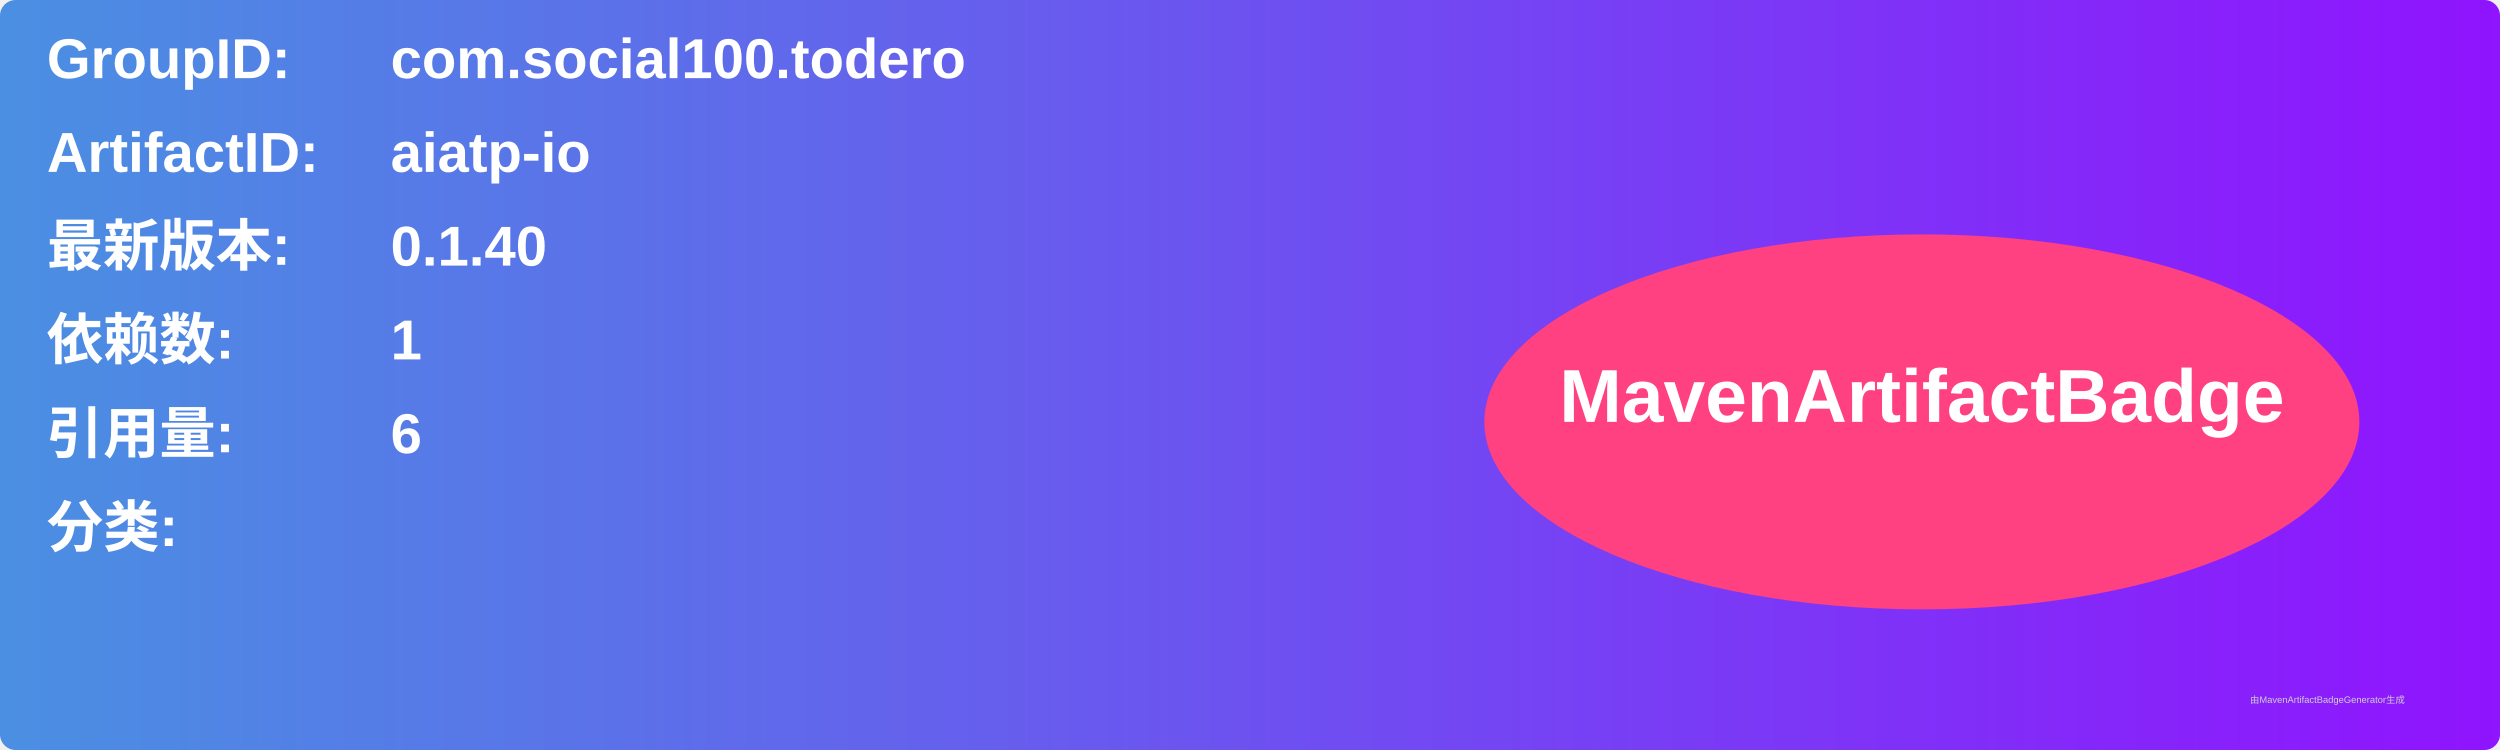
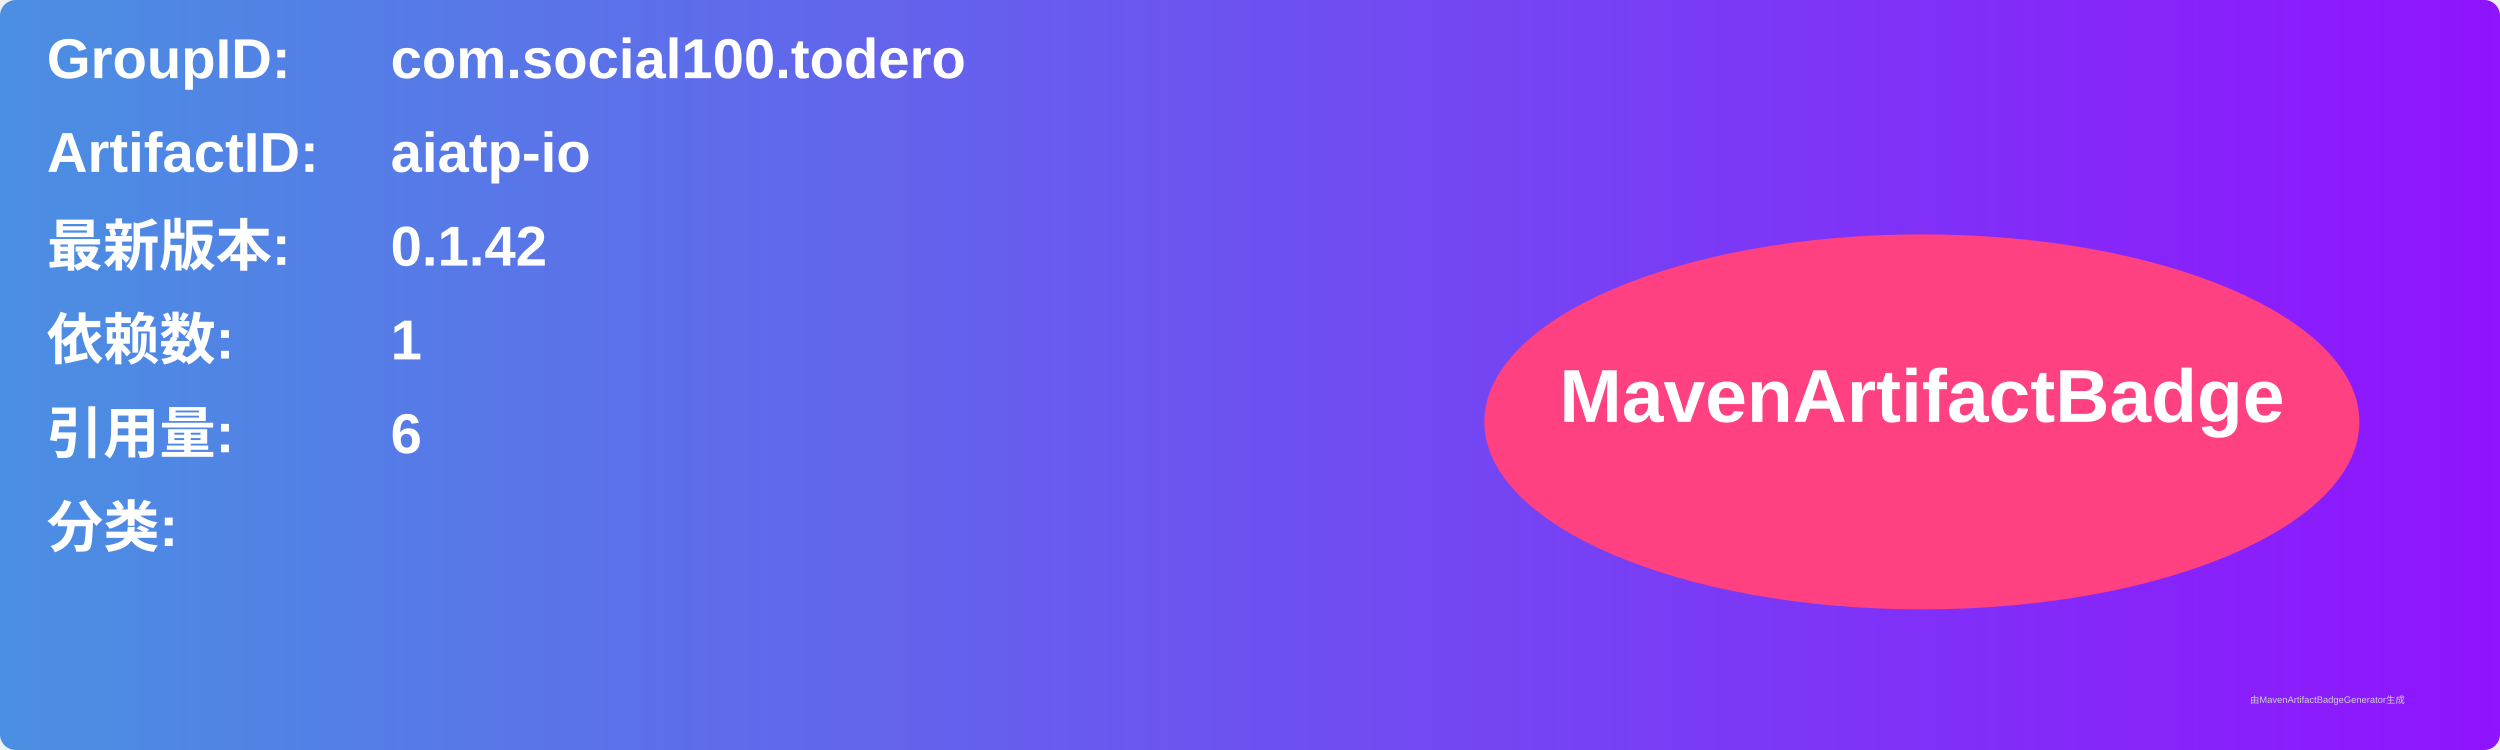
<svg xmlns="http://www.w3.org/2000/svg" width="800" height="240" viewBox="0 0 800 240">
  <linearGradient id="grad" x1="0%" y1="0%" x2="100%" y2="0%">
    <stop offset="0%" stop-color="#4a90e2" />
    <stop offset="100%" stop-color="#9013fe" />
  </linearGradient>
  <rect width="100%" height="100%" rx="5" ry="5" fill="url(#grad)" />
  <g transform="translate(15, 15)">
    <text x="0" y="10" font-family="Arial" font-size="18" fill="white" font-weight="bold" width="260">GroupID:</text>
    <text x="110" y="10" font-family="Arial" font-size="18" fill="white" font-weight="bold" width="460">com.social100.todero</text>
    <text x="0" y="40" font-family="Arial" font-size="18" fill="white" font-weight="bold" width="260">ArtifactID:</text>
    <text x="110" y="40" font-family="Arial" font-size="18" fill="white" font-weight="bold" width="460">aiatp-io</text>
    <text x="0" y="70" font-family="Arial" font-size="18" fill="white" font-weight="bold">最新版本:</text>
    <text x="110" y="70" font-family="Arial" font-size="18" fill="white" font-weight="bold">
-       <tspan font-weight="bold">0.1.40</tspan>
+       <tspan font-weight="bold">0.1.42</tspan>
    </text>
    <text x="0" y="100" font-family="Arial" font-size="18" fill="white" font-weight="bold">依赖数: </text>
    <text x="110" y="100" font-family="Arial" font-size="18" fill="white">
      <tspan font-weight="bold">1</tspan>
    </text>
    <text x="0" y="130" font-family="Arial" font-size="18" fill="white" font-weight="bold">引用量: </text>
    <text x="110" y="130" font-family="Arial" font-size="18" fill="white">
      <tspan font-weight="bold">6</tspan>
    </text>
    <text x="0" y="160" font-family="Arial" font-size="18" fill="white" font-weight="bold">分类:</text>
    <text x="10" y="190" font-family="Arial" font-size="10" fill="white">
      <tspan font-weight="bold" />
    </text>
    <ellipse cx="600" cy="120" rx="140" ry="60" fill="#ff4081" />
    <text x="600" y="120" text-anchor="middle" font-family="Arial" font-size="24" fill="white" font-weight="bold">MavenArtifactBadge</text>
  </g>
  <text x="720" y="225" font-family="Arial" font-size="3" fill="#d0d0d0">由MavenArtifactBadgeGenerator生成</text>
</svg>
